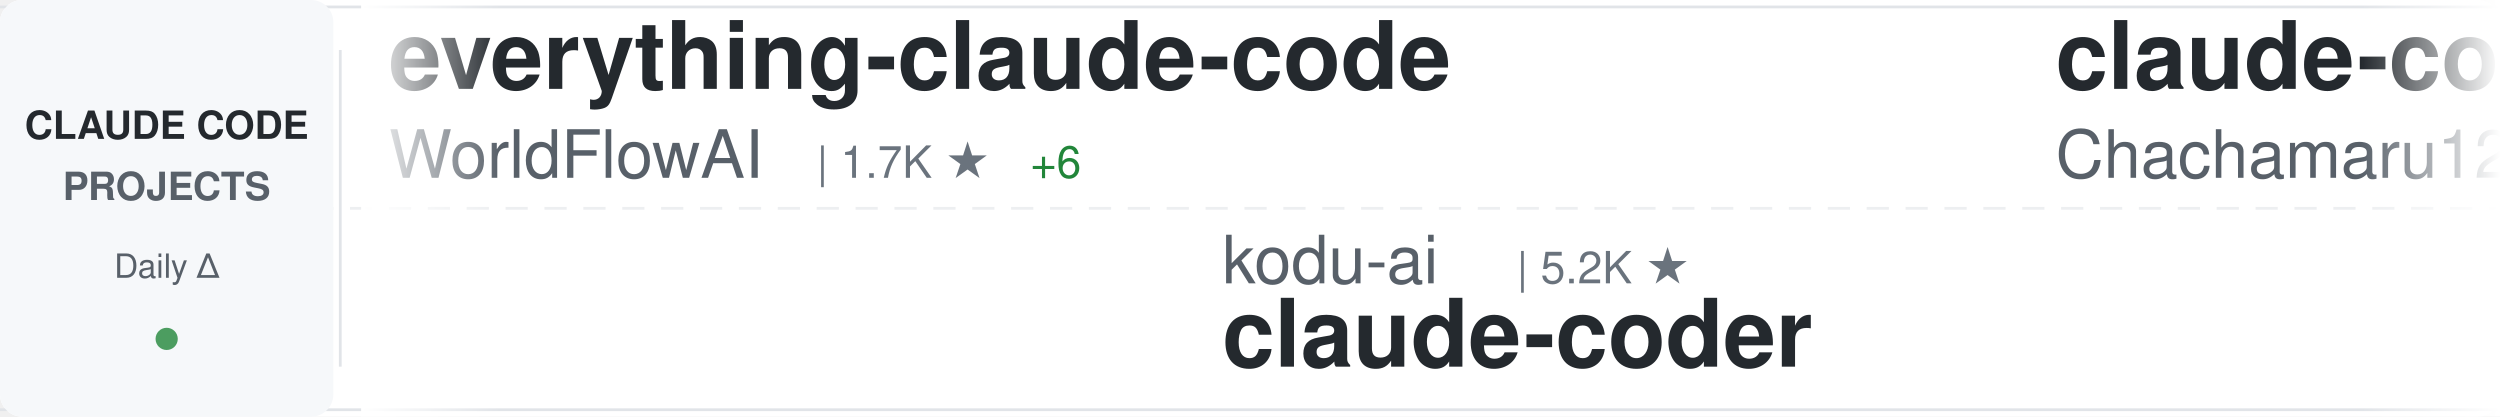
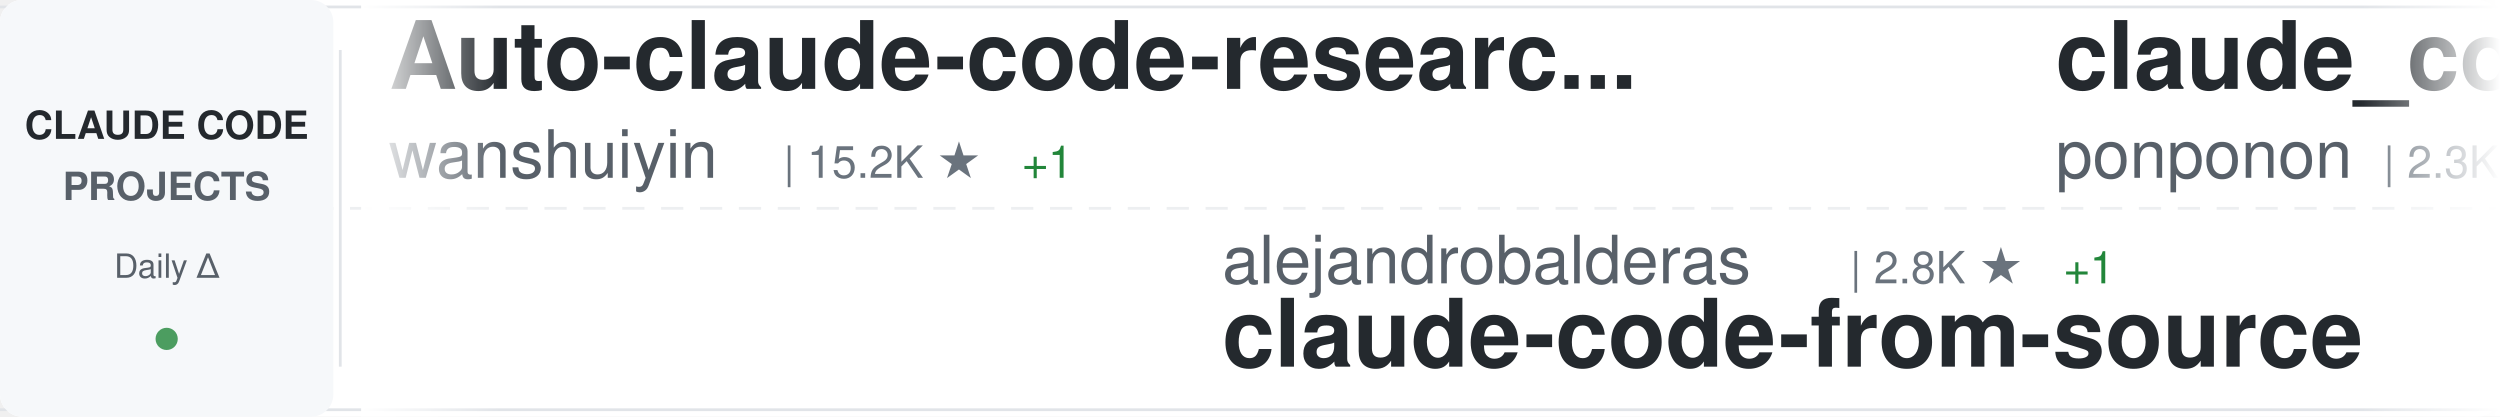
<svg xmlns="http://www.w3.org/2000/svg" width="900" height="150">
  <defs>
    <linearGradient id="awesomeLeftFade" x1="0%" y1="0%" x2="100%" y2="0%">
      <stop offset="0%" style="stop-color:#ffffff;stop-opacity:1" />
      <stop offset="100%" style="stop-color:#ffffff;stop-opacity:0" />
    </linearGradient>
    <linearGradient id="awesomeRightFade" x1="0%" y1="0%" x2="100%" y2="0%">
      <stop offset="0%" style="stop-color:#ffffff;stop-opacity:0" />
      <stop offset="100%" style="stop-color:#ffffff;stop-opacity:1" />
    </linearGradient>
  </defs>
  <rect width="900" height="150" fill="#ffffff" rx="8" />
  <rect x="0" y="2" width="900" height="1" fill="#e1e4e8" />
  <rect x="0" y="147" width="900" height="1" fill="#e1e4e8" />
  <line x1="0" y1="75" x2="900" y2="75" stroke="#e1e4e8" stroke-width="1" stroke-dasharray="8 6" opacity="0.6" />
  <rect x="0" y="0" width="120" height="150" fill="#f6f8fa" rx="8" />
  <text x="60" y="50" font-family="-apple-system, BlinkMacSystemFont, 'Segoe UI', Helvetica, Arial, sans-serif" font-size="14" font-weight="600" fill="#24292e" text-anchor="middle">CLAUDE CODE</text>
  <text x="60" y="72" font-family="-apple-system, BlinkMacSystemFont, 'Segoe UI', Helvetica, Arial, sans-serif" font-size="14" font-weight="600" fill="#586069" text-anchor="middle">PROJECTS</text>
  <text x="60" y="100" font-family="-apple-system, BlinkMacSystemFont, 'Segoe UI', Helvetica, Arial, sans-serif" font-size="12" font-weight="500" fill="#586069" text-anchor="middle">Daily Δ</text>
  <circle cx="60" cy="122" r="4" fill="#22863a" opacity="0.8" />
  <rect x="122" y="18" width="1" height="114" fill="#e1e4e8" />
  <clipPath id="awesomeTickerClip">
    <rect x="130" y="0" width="770" height="150" />
  </clipPath>
  <g clip-path="url(#awesomeTickerClip)">
    <g id="awesomeTickerItems">
      <animateTransform attributeName="transform" attributeType="XML" type="translate" from="0 0" to="-3000 0" dur="54s" repeatCount="indefinite" />
      <g transform="translate(0, 0)">
-         <text x="140" y="32" font-family="-apple-system, BlinkMacSystemFont, 'Segoe UI', Helvetica, Arial, sans-serif" font-size="34" font-weight="600" fill="#24292e">everything-claude-code</text>
-         <text x="140" y="64" font-family="-apple-system, BlinkMacSystemFont, 'Segoe UI', Helvetica, Arial, sans-serif" font-size="24" font-weight="400" fill="#586069">WorldFlowAI</text>
-         <text x="294" y="64" font-family="-apple-system, BlinkMacSystemFont, 'Segoe UI', Helvetica, Arial, sans-serif" font-size="16" font-weight="500" fill="#6a737d">| 1.7K ★</text>
-         <text x="371" y="64" font-family="-apple-system, BlinkMacSystemFont, 'Segoe UI', Helvetica, Arial, sans-serif" font-size="16" font-weight="500" fill="#22863a"> +6</text>
+         <text x="140" y="32" font-family="-apple-system, BlinkMacSystemFont, 'Segoe UI', Helvetica, Arial, sans-serif" font-size="34" font-weight="600" fill="#24292e">Auto-claude-code-researc...</text>
+         <text x="140" y="64" font-family="-apple-system, BlinkMacSystemFont, 'Segoe UI', Helvetica, Arial, sans-serif" font-size="24" font-weight="400" fill="#586069">wanshuiyin</text>
+         <text x="282" y="64" font-family="-apple-system, BlinkMacSystemFont, 'Segoe UI', Helvetica, Arial, sans-serif" font-size="16" font-weight="500" fill="#6a737d">| 15.2K ★</text>
+         <text x="368" y="64" font-family="-apple-system, BlinkMacSystemFont, 'Segoe UI', Helvetica, Arial, sans-serif" font-size="16" font-weight="500" fill="#22863a"> +1</text>
      </g>
      <g transform="translate(300, 0)">
-         <text x="140" y="102" font-family="-apple-system, BlinkMacSystemFont, 'Segoe UI', Helvetica, Arial, sans-serif" font-size="24" font-weight="400" fill="#586069">kodu-ai</text>
-         <text x="246" y="102" font-family="-apple-system, BlinkMacSystemFont, 'Segoe UI', Helvetica, Arial, sans-serif" font-size="16" font-weight="500" fill="#6a737d">| 5.2K ★</text>
-         <text x="140" y="132" font-family="-apple-system, BlinkMacSystemFont, 'Segoe UI', Helvetica, Arial, sans-serif" font-size="34" font-weight="600" fill="#24292e">claude-coder</text>
+         <text x="140" y="102" font-family="-apple-system, BlinkMacSystemFont, 'Segoe UI', Helvetica, Arial, sans-serif" font-size="24" font-weight="400" fill="#586069">alejandrobalderas</text>
+         <text x="366" y="102" font-family="-apple-system, BlinkMacSystemFont, 'Segoe UI', Helvetica, Arial, sans-serif" font-size="16" font-weight="500" fill="#6a737d">| 2.8K ★</text>
+         <text x="443" y="102" font-family="-apple-system, BlinkMacSystemFont, 'Segoe UI', Helvetica, Arial, sans-serif" font-size="16" font-weight="500" fill="#22863a"> +1</text>
+         <text x="140" y="132" font-family="-apple-system, BlinkMacSystemFont, 'Segoe UI', Helvetica, Arial, sans-serif" font-size="34" font-weight="600" fill="#24292e">claude-code-from-source</text>
      </g>
      <g transform="translate(600, 0)">
-         <text x="140" y="32" font-family="-apple-system, BlinkMacSystemFont, 'Segoe UI', Helvetica, Arial, sans-serif" font-size="34" font-weight="600" fill="#24292e">claude-code-harness</text>
-         <text x="140" y="64" font-family="-apple-system, BlinkMacSystemFont, 'Segoe UI', Helvetica, Arial, sans-serif" font-size="24" font-weight="400" fill="#586069">Chachamaru127</text>
-         <text x="318" y="64" font-family="-apple-system, BlinkMacSystemFont, 'Segoe UI', Helvetica, Arial, sans-serif" font-size="16" font-weight="500" fill="#6a737d">| 3.1K ★</text>
-         <text x="395" y="64" font-family="-apple-system, BlinkMacSystemFont, 'Segoe UI', Helvetica, Arial, sans-serif" font-size="16" font-weight="500" fill="#22863a"> +1</text>
+         <text x="140" y="32" font-family="-apple-system, BlinkMacSystemFont, 'Segoe UI', Helvetica, Arial, sans-serif" font-size="34" font-weight="600" fill="#24292e">claude_code_src</text>
+         <text x="140" y="64" font-family="-apple-system, BlinkMacSystemFont, 'Segoe UI', Helvetica, Arial, sans-serif" font-size="24" font-weight="400" fill="#586069">ponponon</text>
+         <text x="258" y="64" font-family="-apple-system, BlinkMacSystemFont, 'Segoe UI', Helvetica, Arial, sans-serif" font-size="16" font-weight="500" fill="#6a737d">| 2.3K ★</text>
      </g>
      <g transform="translate(900, 0)">
-         <text x="140" y="102" font-family="-apple-system, BlinkMacSystemFont, 'Segoe UI', Helvetica, Arial, sans-serif" font-size="24" font-weight="400" fill="#586069">OneRedOak</text>
-         <text x="270" y="102" font-family="-apple-system, BlinkMacSystemFont, 'Segoe UI', Helvetica, Arial, sans-serif" font-size="16" font-weight="500" fill="#6a737d">| 3.9K ★</text>
-         <text x="140" y="132" font-family="-apple-system, BlinkMacSystemFont, 'Segoe UI', Helvetica, Arial, sans-serif" font-size="34" font-weight="600" fill="#24292e">claude-code-workflows</text>
+         <text x="140" y="102" font-family="-apple-system, BlinkMacSystemFont, 'Segoe UI', Helvetica, Arial, sans-serif" font-size="24" font-weight="400" fill="#586069">affaan-m</text>
+         <text x="258" y="102" font-family="-apple-system, BlinkMacSystemFont, 'Segoe UI', Helvetica, Arial, sans-serif" font-size="16" font-weight="500" fill="#6a737d">| 243.1K ★</text>
+         <text x="353" y="102" font-family="-apple-system, BlinkMacSystemFont, 'Segoe UI', Helvetica, Arial, sans-serif" font-size="16" font-weight="500" fill="#22863a"> +42</text>
+         <text x="140" y="132" font-family="-apple-system, BlinkMacSystemFont, 'Segoe UI', Helvetica, Arial, sans-serif" font-size="34" font-weight="600" fill="#24292e">ECC</text>
      </g>
      <g transform="translate(1200, 0)">
-         <text x="140" y="32" font-family="-apple-system, BlinkMacSystemFont, 'Segoe UI', Helvetica, Arial, sans-serif" font-size="34" font-weight="600" fill="#24292e">claude-code-engineering</text>
-         <text x="140" y="64" font-family="-apple-system, BlinkMacSystemFont, 'Segoe UI', Helvetica, Arial, sans-serif" font-size="24" font-weight="400" fill="#586069">huangjia2019</text>
-         <text x="306" y="64" font-family="-apple-system, BlinkMacSystemFont, 'Segoe UI', Helvetica, Arial, sans-serif" font-size="16" font-weight="500" fill="#6a737d">| 1.1K ★</text>
+         <text x="140" y="32" font-family="-apple-system, BlinkMacSystemFont, 'Segoe UI', Helvetica, Arial, sans-serif" font-size="34" font-weight="600" fill="#24292e">Claude-Code-Source-Study</text>
+         <text x="140" y="64" font-family="-apple-system, BlinkMacSystemFont, 'Segoe UI', Helvetica, Arial, sans-serif" font-size="24" font-weight="400" fill="#586069">luyao618</text>
+         <text x="258" y="64" font-family="-apple-system, BlinkMacSystemFont, 'Segoe UI', Helvetica, Arial, sans-serif" font-size="16" font-weight="500" fill="#6a737d">| 1.7K ★</text>
      </g>
      <g transform="translate(1500, 0)">
-         <text x="140" y="102" font-family="-apple-system, BlinkMacSystemFont, 'Segoe UI', Helvetica, Arial, sans-serif" font-size="24" font-weight="400" fill="#586069">disler</text>
-         <text x="234" y="102" font-family="-apple-system, BlinkMacSystemFont, 'Segoe UI', Helvetica, Arial, sans-serif" font-size="16" font-weight="500" fill="#6a737d">| 3.9K ★</text>
-         <text x="140" y="132" font-family="-apple-system, BlinkMacSystemFont, 'Segoe UI', Helvetica, Arial, sans-serif" font-size="34" font-weight="600" fill="#24292e">claude-code-hooks-master...</text>
+         <text x="140" y="102" font-family="-apple-system, BlinkMacSystemFont, 'Segoe UI', Helvetica, Arial, sans-serif" font-size="24" font-weight="400" fill="#586069">multica-ai</text>
+         <text x="282" y="102" font-family="-apple-system, BlinkMacSystemFont, 'Segoe UI', Helvetica, Arial, sans-serif" font-size="16" font-weight="500" fill="#6a737d">| 207.1K ★</text>
+         <text x="377" y="102" font-family="-apple-system, BlinkMacSystemFont, 'Segoe UI', Helvetica, Arial, sans-serif" font-size="16" font-weight="500" fill="#22863a"> +56</text>
+         <text x="140" y="132" font-family="-apple-system, BlinkMacSystemFont, 'Segoe UI', Helvetica, Arial, sans-serif" font-size="34" font-weight="600" fill="#24292e">andrej-karpathy-skills</text>
      </g>
      <g transform="translate(1800, 0)">
-         <text x="140" y="32" font-family="-apple-system, BlinkMacSystemFont, 'Segoe UI', Helvetica, Arial, sans-serif" font-size="34" font-weight="600" fill="#24292e">claude-code-book</text>
-         <text x="140" y="64" font-family="-apple-system, BlinkMacSystemFont, 'Segoe UI', Helvetica, Arial, sans-serif" font-size="24" font-weight="400" fill="#586069">lintsinghua</text>
-         <text x="294" y="64" font-family="-apple-system, BlinkMacSystemFont, 'Segoe UI', Helvetica, Arial, sans-serif" font-size="16" font-weight="500" fill="#6a737d">| 4.1K ★</text>
+         <text x="140" y="32" font-family="-apple-system, BlinkMacSystemFont, 'Segoe UI', Helvetica, Arial, sans-serif" font-size="34" font-weight="600" fill="#24292e">claude-code-webui</text>
+         <text x="140" y="64" font-family="-apple-system, BlinkMacSystemFont, 'Segoe UI', Helvetica, Arial, sans-serif" font-size="24" font-weight="400" fill="#586069">sugyan</text>
+         <text x="234" y="64" font-family="-apple-system, BlinkMacSystemFont, 'Segoe UI', Helvetica, Arial, sans-serif" font-size="16" font-weight="500" fill="#6a737d">| 1.1K ★</text>
      </g>
      <g transform="translate(2100, 0)">
-         <text x="140" y="102" font-family="-apple-system, BlinkMacSystemFont, 'Segoe UI', Helvetica, Arial, sans-serif" font-size="24" font-weight="400" fill="#586069">KPR111</text>
-         <text x="234" y="102" font-family="-apple-system, BlinkMacSystemFont, 'Segoe UI', Helvetica, Arial, sans-serif" font-size="16" font-weight="500" fill="#6a737d">| 18 ★</text>
-         <text x="140" y="132" font-family="-apple-system, BlinkMacSystemFont, 'Segoe UI', Helvetica, Arial, sans-serif" font-size="34" font-weight="600" fill="#24292e">Claude-Code</text>
+         <text x="140" y="102" font-family="-apple-system, BlinkMacSystemFont, 'Segoe UI', Helvetica, Arial, sans-serif" font-size="24" font-weight="400" fill="#586069">liuup</text>
+         <text x="222" y="102" font-family="-apple-system, BlinkMacSystemFont, 'Segoe UI', Helvetica, Arial, sans-serif" font-size="16" font-weight="500" fill="#6a737d">| 3.9K ★</text>
+         <text x="140" y="132" font-family="-apple-system, BlinkMacSystemFont, 'Segoe UI', Helvetica, Arial, sans-serif" font-size="34" font-weight="600" fill="#24292e">claude-code-analysis</text>
      </g>
      <g transform="translate(2400, 0)">
-         <text x="140" y="32" font-family="-apple-system, BlinkMacSystemFont, 'Segoe UI', Helvetica, Arial, sans-serif" font-size="34" font-weight="600" fill="#24292e">claude-code-rev</text>
-         <text x="140" y="64" font-family="-apple-system, BlinkMacSystemFont, 'Segoe UI', Helvetica, Arial, sans-serif" font-size="24" font-weight="400" fill="#586069">oboard</text>
-         <text x="234" y="64" font-family="-apple-system, BlinkMacSystemFont, 'Segoe UI', Helvetica, Arial, sans-serif" font-size="16" font-weight="500" fill="#6a737d">| 3.3K ★</text>
-         <text x="311" y="64" font-family="-apple-system, BlinkMacSystemFont, 'Segoe UI', Helvetica, Arial, sans-serif" font-size="16" font-weight="500" fill="#cb2431"> -1</text>
+         <text x="140" y="32" font-family="-apple-system, BlinkMacSystemFont, 'Segoe UI', Helvetica, Arial, sans-serif" font-size="34" font-weight="600" fill="#24292e">claude-code-my-workflow</text>
+         <text x="140" y="64" font-family="-apple-system, BlinkMacSystemFont, 'Segoe UI', Helvetica, Arial, sans-serif" font-size="24" font-weight="400" fill="#586069">pedrohcgs</text>
+         <text x="270" y="64" font-family="-apple-system, BlinkMacSystemFont, 'Segoe UI', Helvetica, Arial, sans-serif" font-size="16" font-weight="500" fill="#6a737d">| 1.5K ★</text>
+         <text x="347" y="64" font-family="-apple-system, BlinkMacSystemFont, 'Segoe UI', Helvetica, Arial, sans-serif" font-size="16" font-weight="500" fill="#22863a"> +2</text>
      </g>
      <g transform="translate(2700, 0)">
-         <text x="140" y="102" font-family="-apple-system, BlinkMacSystemFont, 'Segoe UI', Helvetica, Arial, sans-serif" font-size="24" font-weight="400" fill="#586069">chauncygu</text>
-         <text x="270" y="102" font-family="-apple-system, BlinkMacSystemFont, 'Segoe UI', Helvetica, Arial, sans-serif" font-size="16" font-weight="500" fill="#6a737d">| 2.8K ★</text>
-         <text x="140" y="132" font-family="-apple-system, BlinkMacSystemFont, 'Segoe UI', Helvetica, Arial, sans-serif" font-size="34" font-weight="600" fill="#24292e">collection-claude-code-s...</text>
+         <text x="140" y="102" font-family="-apple-system, BlinkMacSystemFont, 'Segoe UI', Helvetica, Arial, sans-serif" font-size="24" font-weight="400" fill="#586069">feiskyer</text>
+         <text x="258" y="102" font-family="-apple-system, BlinkMacSystemFont, 'Segoe UI', Helvetica, Arial, sans-serif" font-size="16" font-weight="500" fill="#6a737d">| 1.6K ★</text>
+         <text x="140" y="132" font-family="-apple-system, BlinkMacSystemFont, 'Segoe UI', Helvetica, Arial, sans-serif" font-size="34" font-weight="600" fill="#24292e">claude-code-settings</text>
      </g>
      <g transform="translate(3000, 0)">
-         <text x="140" y="32" font-family="-apple-system, BlinkMacSystemFont, 'Segoe UI', Helvetica, Arial, sans-serif" font-size="34" font-weight="600" fill="#24292e">everything-claude-code</text>
-         <text x="140" y="64" font-family="-apple-system, BlinkMacSystemFont, 'Segoe UI', Helvetica, Arial, sans-serif" font-size="24" font-weight="400" fill="#586069">WorldFlowAI</text>
-         <text x="294" y="64" font-family="-apple-system, BlinkMacSystemFont, 'Segoe UI', Helvetica, Arial, sans-serif" font-size="16" font-weight="500" fill="#6a737d">| 1.7K ★</text>
-         <text x="371" y="64" font-family="-apple-system, BlinkMacSystemFont, 'Segoe UI', Helvetica, Arial, sans-serif" font-size="16" font-weight="500" fill="#22863a"> +6</text>
+         <text x="140" y="32" font-family="-apple-system, BlinkMacSystemFont, 'Segoe UI', Helvetica, Arial, sans-serif" font-size="34" font-weight="600" fill="#24292e">Auto-claude-code-researc...</text>
+         <text x="140" y="64" font-family="-apple-system, BlinkMacSystemFont, 'Segoe UI', Helvetica, Arial, sans-serif" font-size="24" font-weight="400" fill="#586069">wanshuiyin</text>
+         <text x="282" y="64" font-family="-apple-system, BlinkMacSystemFont, 'Segoe UI', Helvetica, Arial, sans-serif" font-size="16" font-weight="500" fill="#6a737d">| 15.2K ★</text>
+         <text x="368" y="64" font-family="-apple-system, BlinkMacSystemFont, 'Segoe UI', Helvetica, Arial, sans-serif" font-size="16" font-weight="500" fill="#22863a"> +1</text>
      </g>
      <g transform="translate(3300, 0)">
-         <text x="140" y="102" font-family="-apple-system, BlinkMacSystemFont, 'Segoe UI', Helvetica, Arial, sans-serif" font-size="24" font-weight="400" fill="#586069">kodu-ai</text>
-         <text x="246" y="102" font-family="-apple-system, BlinkMacSystemFont, 'Segoe UI', Helvetica, Arial, sans-serif" font-size="16" font-weight="500" fill="#6a737d">| 5.2K ★</text>
-         <text x="140" y="132" font-family="-apple-system, BlinkMacSystemFont, 'Segoe UI', Helvetica, Arial, sans-serif" font-size="34" font-weight="600" fill="#24292e">claude-coder</text>
+         <text x="140" y="102" font-family="-apple-system, BlinkMacSystemFont, 'Segoe UI', Helvetica, Arial, sans-serif" font-size="24" font-weight="400" fill="#586069">alejandrobalderas</text>
+         <text x="366" y="102" font-family="-apple-system, BlinkMacSystemFont, 'Segoe UI', Helvetica, Arial, sans-serif" font-size="16" font-weight="500" fill="#6a737d">| 2.8K ★</text>
+         <text x="443" y="102" font-family="-apple-system, BlinkMacSystemFont, 'Segoe UI', Helvetica, Arial, sans-serif" font-size="16" font-weight="500" fill="#22863a"> +1</text>
+         <text x="140" y="132" font-family="-apple-system, BlinkMacSystemFont, 'Segoe UI', Helvetica, Arial, sans-serif" font-size="34" font-weight="600" fill="#24292e">claude-code-from-source</text>
      </g>
      <g transform="translate(3600, 0)">
-         <text x="140" y="32" font-family="-apple-system, BlinkMacSystemFont, 'Segoe UI', Helvetica, Arial, sans-serif" font-size="34" font-weight="600" fill="#24292e">claude-code-harness</text>
-         <text x="140" y="64" font-family="-apple-system, BlinkMacSystemFont, 'Segoe UI', Helvetica, Arial, sans-serif" font-size="24" font-weight="400" fill="#586069">Chachamaru127</text>
-         <text x="318" y="64" font-family="-apple-system, BlinkMacSystemFont, 'Segoe UI', Helvetica, Arial, sans-serif" font-size="16" font-weight="500" fill="#6a737d">| 3.1K ★</text>
-         <text x="395" y="64" font-family="-apple-system, BlinkMacSystemFont, 'Segoe UI', Helvetica, Arial, sans-serif" font-size="16" font-weight="500" fill="#22863a"> +1</text>
+         <text x="140" y="32" font-family="-apple-system, BlinkMacSystemFont, 'Segoe UI', Helvetica, Arial, sans-serif" font-size="34" font-weight="600" fill="#24292e">claude_code_src</text>
+         <text x="140" y="64" font-family="-apple-system, BlinkMacSystemFont, 'Segoe UI', Helvetica, Arial, sans-serif" font-size="24" font-weight="400" fill="#586069">ponponon</text>
+         <text x="258" y="64" font-family="-apple-system, BlinkMacSystemFont, 'Segoe UI', Helvetica, Arial, sans-serif" font-size="16" font-weight="500" fill="#6a737d">| 2.3K ★</text>
      </g>
      <g transform="translate(3900, 0)">
-         <text x="140" y="102" font-family="-apple-system, BlinkMacSystemFont, 'Segoe UI', Helvetica, Arial, sans-serif" font-size="24" font-weight="400" fill="#586069">OneRedOak</text>
-         <text x="270" y="102" font-family="-apple-system, BlinkMacSystemFont, 'Segoe UI', Helvetica, Arial, sans-serif" font-size="16" font-weight="500" fill="#6a737d">| 3.9K ★</text>
-         <text x="140" y="132" font-family="-apple-system, BlinkMacSystemFont, 'Segoe UI', Helvetica, Arial, sans-serif" font-size="34" font-weight="600" fill="#24292e">claude-code-workflows</text>
+         <text x="140" y="102" font-family="-apple-system, BlinkMacSystemFont, 'Segoe UI', Helvetica, Arial, sans-serif" font-size="24" font-weight="400" fill="#586069">affaan-m</text>
+         <text x="258" y="102" font-family="-apple-system, BlinkMacSystemFont, 'Segoe UI', Helvetica, Arial, sans-serif" font-size="16" font-weight="500" fill="#6a737d">| 243.1K ★</text>
+         <text x="353" y="102" font-family="-apple-system, BlinkMacSystemFont, 'Segoe UI', Helvetica, Arial, sans-serif" font-size="16" font-weight="500" fill="#22863a"> +42</text>
+         <text x="140" y="132" font-family="-apple-system, BlinkMacSystemFont, 'Segoe UI', Helvetica, Arial, sans-serif" font-size="34" font-weight="600" fill="#24292e">ECC</text>
      </g>
    </g>
  </g>
  <rect x="130" y="0" width="50" height="150" fill="url(#awesomeLeftFade)" />
  <rect x="850" y="0" width="50" height="150" fill="url(#awesomeRightFade)" />
</svg>
